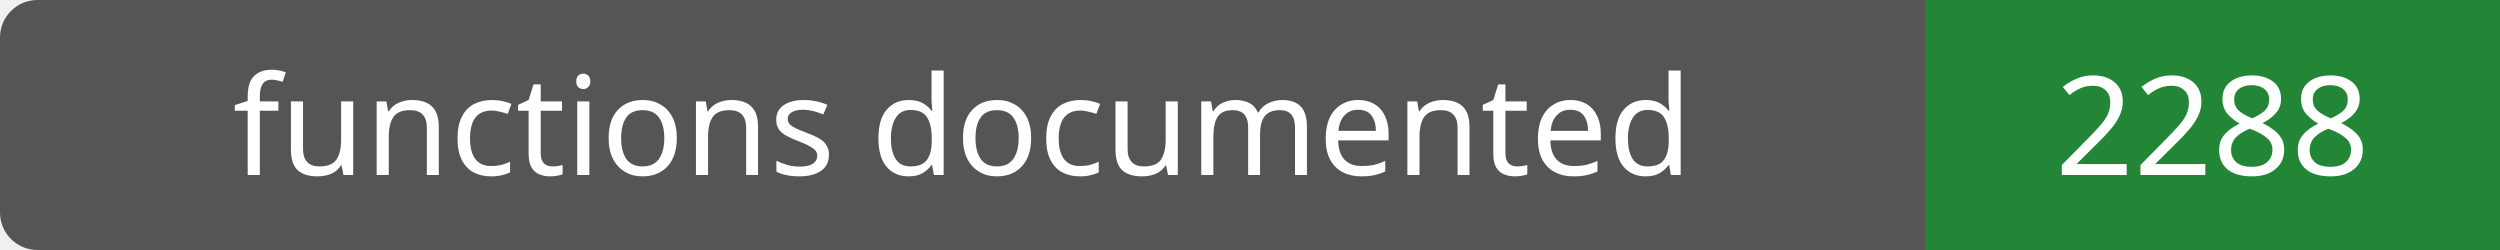
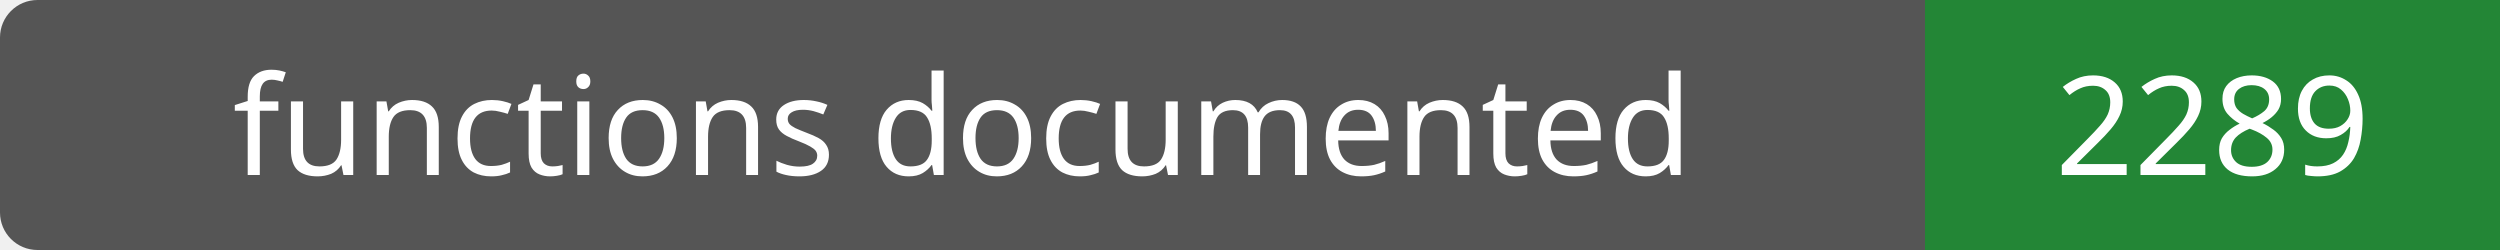
- <svg xmlns="http://www.w3.org/2000/svg" width="200" height="20" role="img" aria-label="functions documented: 2288">
+ <svg xmlns="http://www.w3.org/2000/svg" width="200" height="20" role="img" aria-label="functions documented: 2289">
  <rect width="200" height="20" rx="3" fill="#555" />
  <path fill="#238636" d="M154 0h46v20H154z" />
  <g fill="#fff" text-anchor="middle" font-family="Verdana,sans-serif" font-size="11">
    <text x="77.0" y="14">functions documented</text>
-     <text x="177.0" y="14">2288</text>
+     <text x="177.0" y="14">2289</text>
  </g>
</svg>
